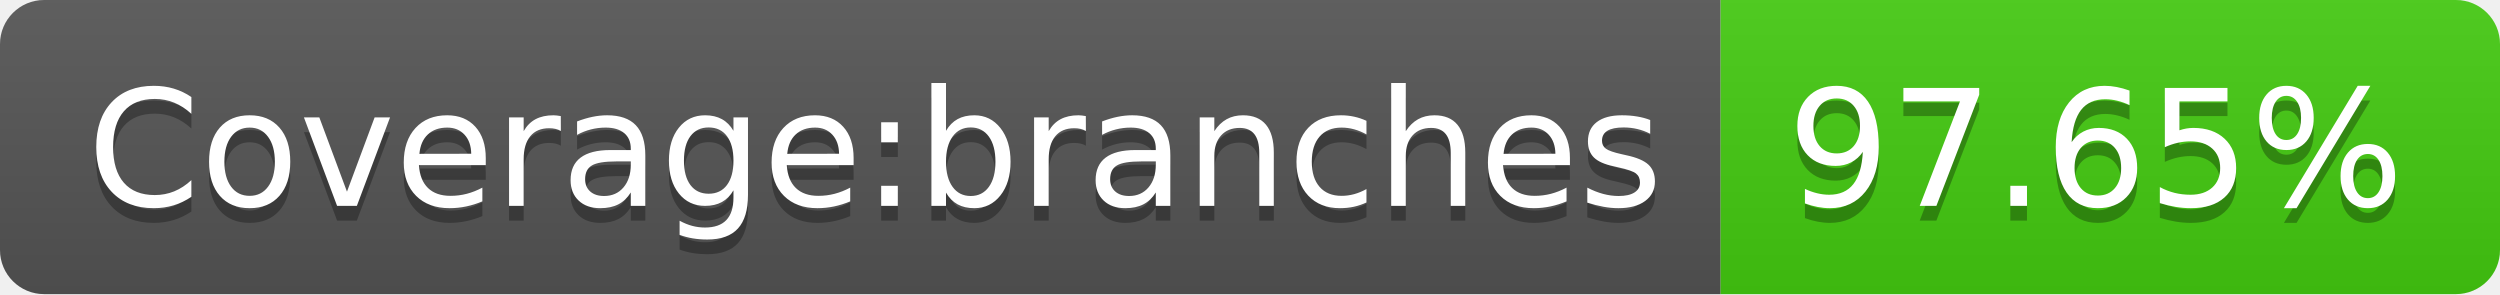
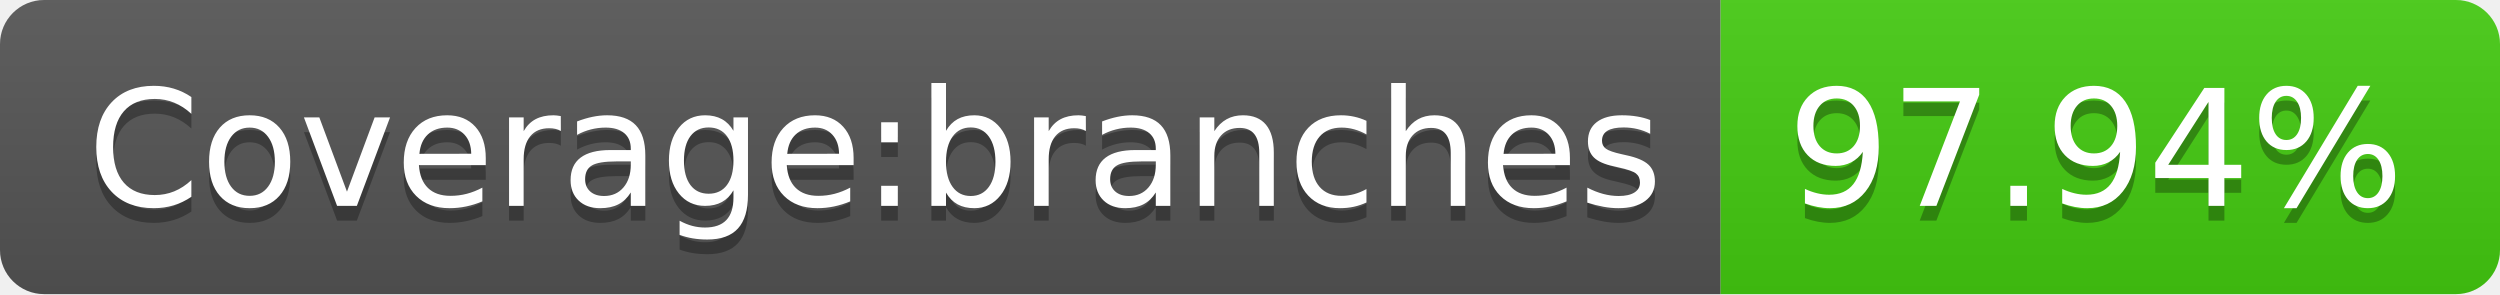
- <svg xmlns="http://www.w3.org/2000/svg" width="170" height="20" role="img" aria-label="Coverage:branches: 97.65%">
+ <svg xmlns="http://www.w3.org/2000/svg" width="170" height="20" role="img" aria-label="Coverage:branches: 97.94%">
  <linearGradient id="s" x2="0" y2="100%">
    <stop offset="0" stop-color="#bbb" stop-opacity=".1" />
    <stop offset="1" stop-opacity=".1" />
  </linearGradient>
  <clipPath id="r">
    <rect width="170" height="20" rx="3" fill="#fff" />
  </clipPath>
  <g clip-path="url(#r)">
    <rect width="117" height="20" fill="#555" />
    <rect x="117" width="53" height="20" fill="#4c1" />
    <rect width="170" height="20" fill="url(#s)" />
  </g>
  <g fill="#fff" text-anchor="middle" font-family="Verdana,Geneva,DejaVu Sans,sans-serif" text-rendering="geometricPrecision" font-size="110">
    <text aria-hidden="true" x="595" y="150" fill="#010101" fill-opacity=".3" transform="scale(.1)" textLength="1070">Coverage:branches</text>
    <text x="595" y="140" transform="scale(.1)" fill="#fff" textLength="1070">Coverage:branches</text>
-     <text aria-hidden="true" x="1425" y="150" fill="#010101" fill-opacity=".3" transform="scale(.1)" textLength="430">97.65%</text>
-     <text x="1425" y="140" transform="scale(.1)" fill="#fff" textLength="430">97.65%</text>
+     <text aria-hidden="true" x="1425" y="150" fill="#010101" fill-opacity=".3" transform="scale(.1)" textLength="430">97.94%</text>
+     <text x="1425" y="140" transform="scale(.1)" fill="#fff" textLength="430">97.94%</text>
  </g>
</svg>
